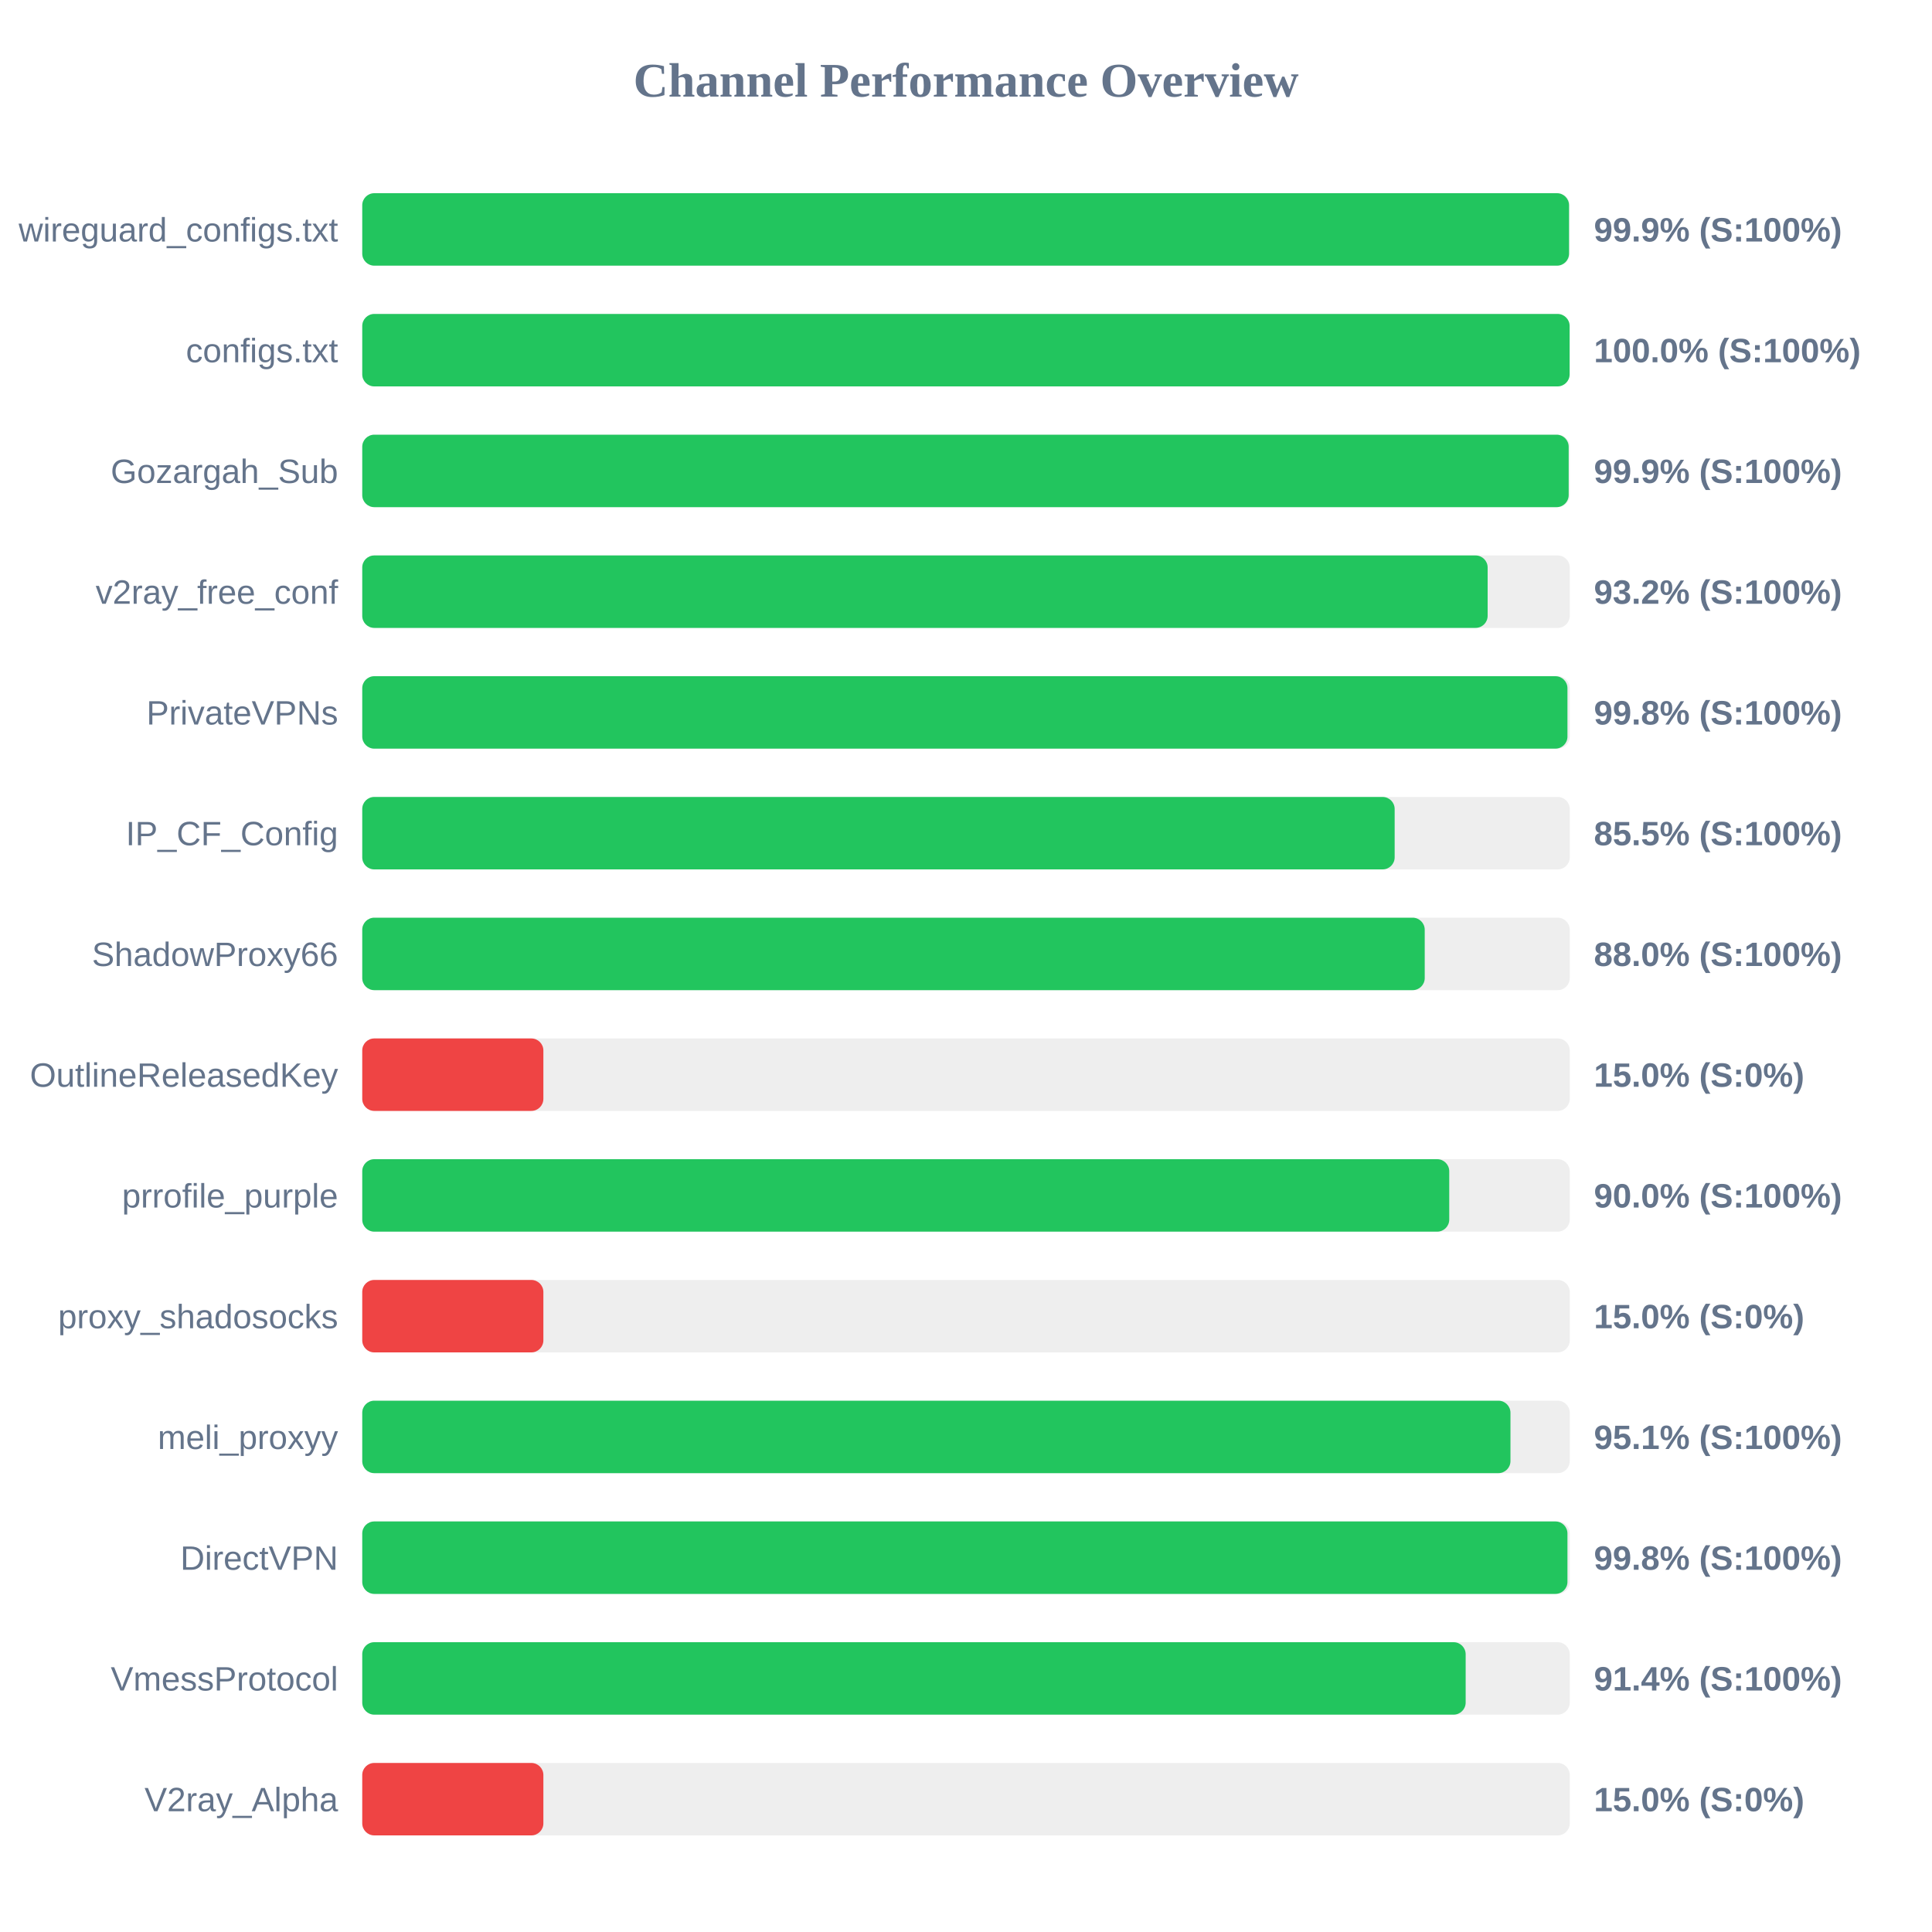
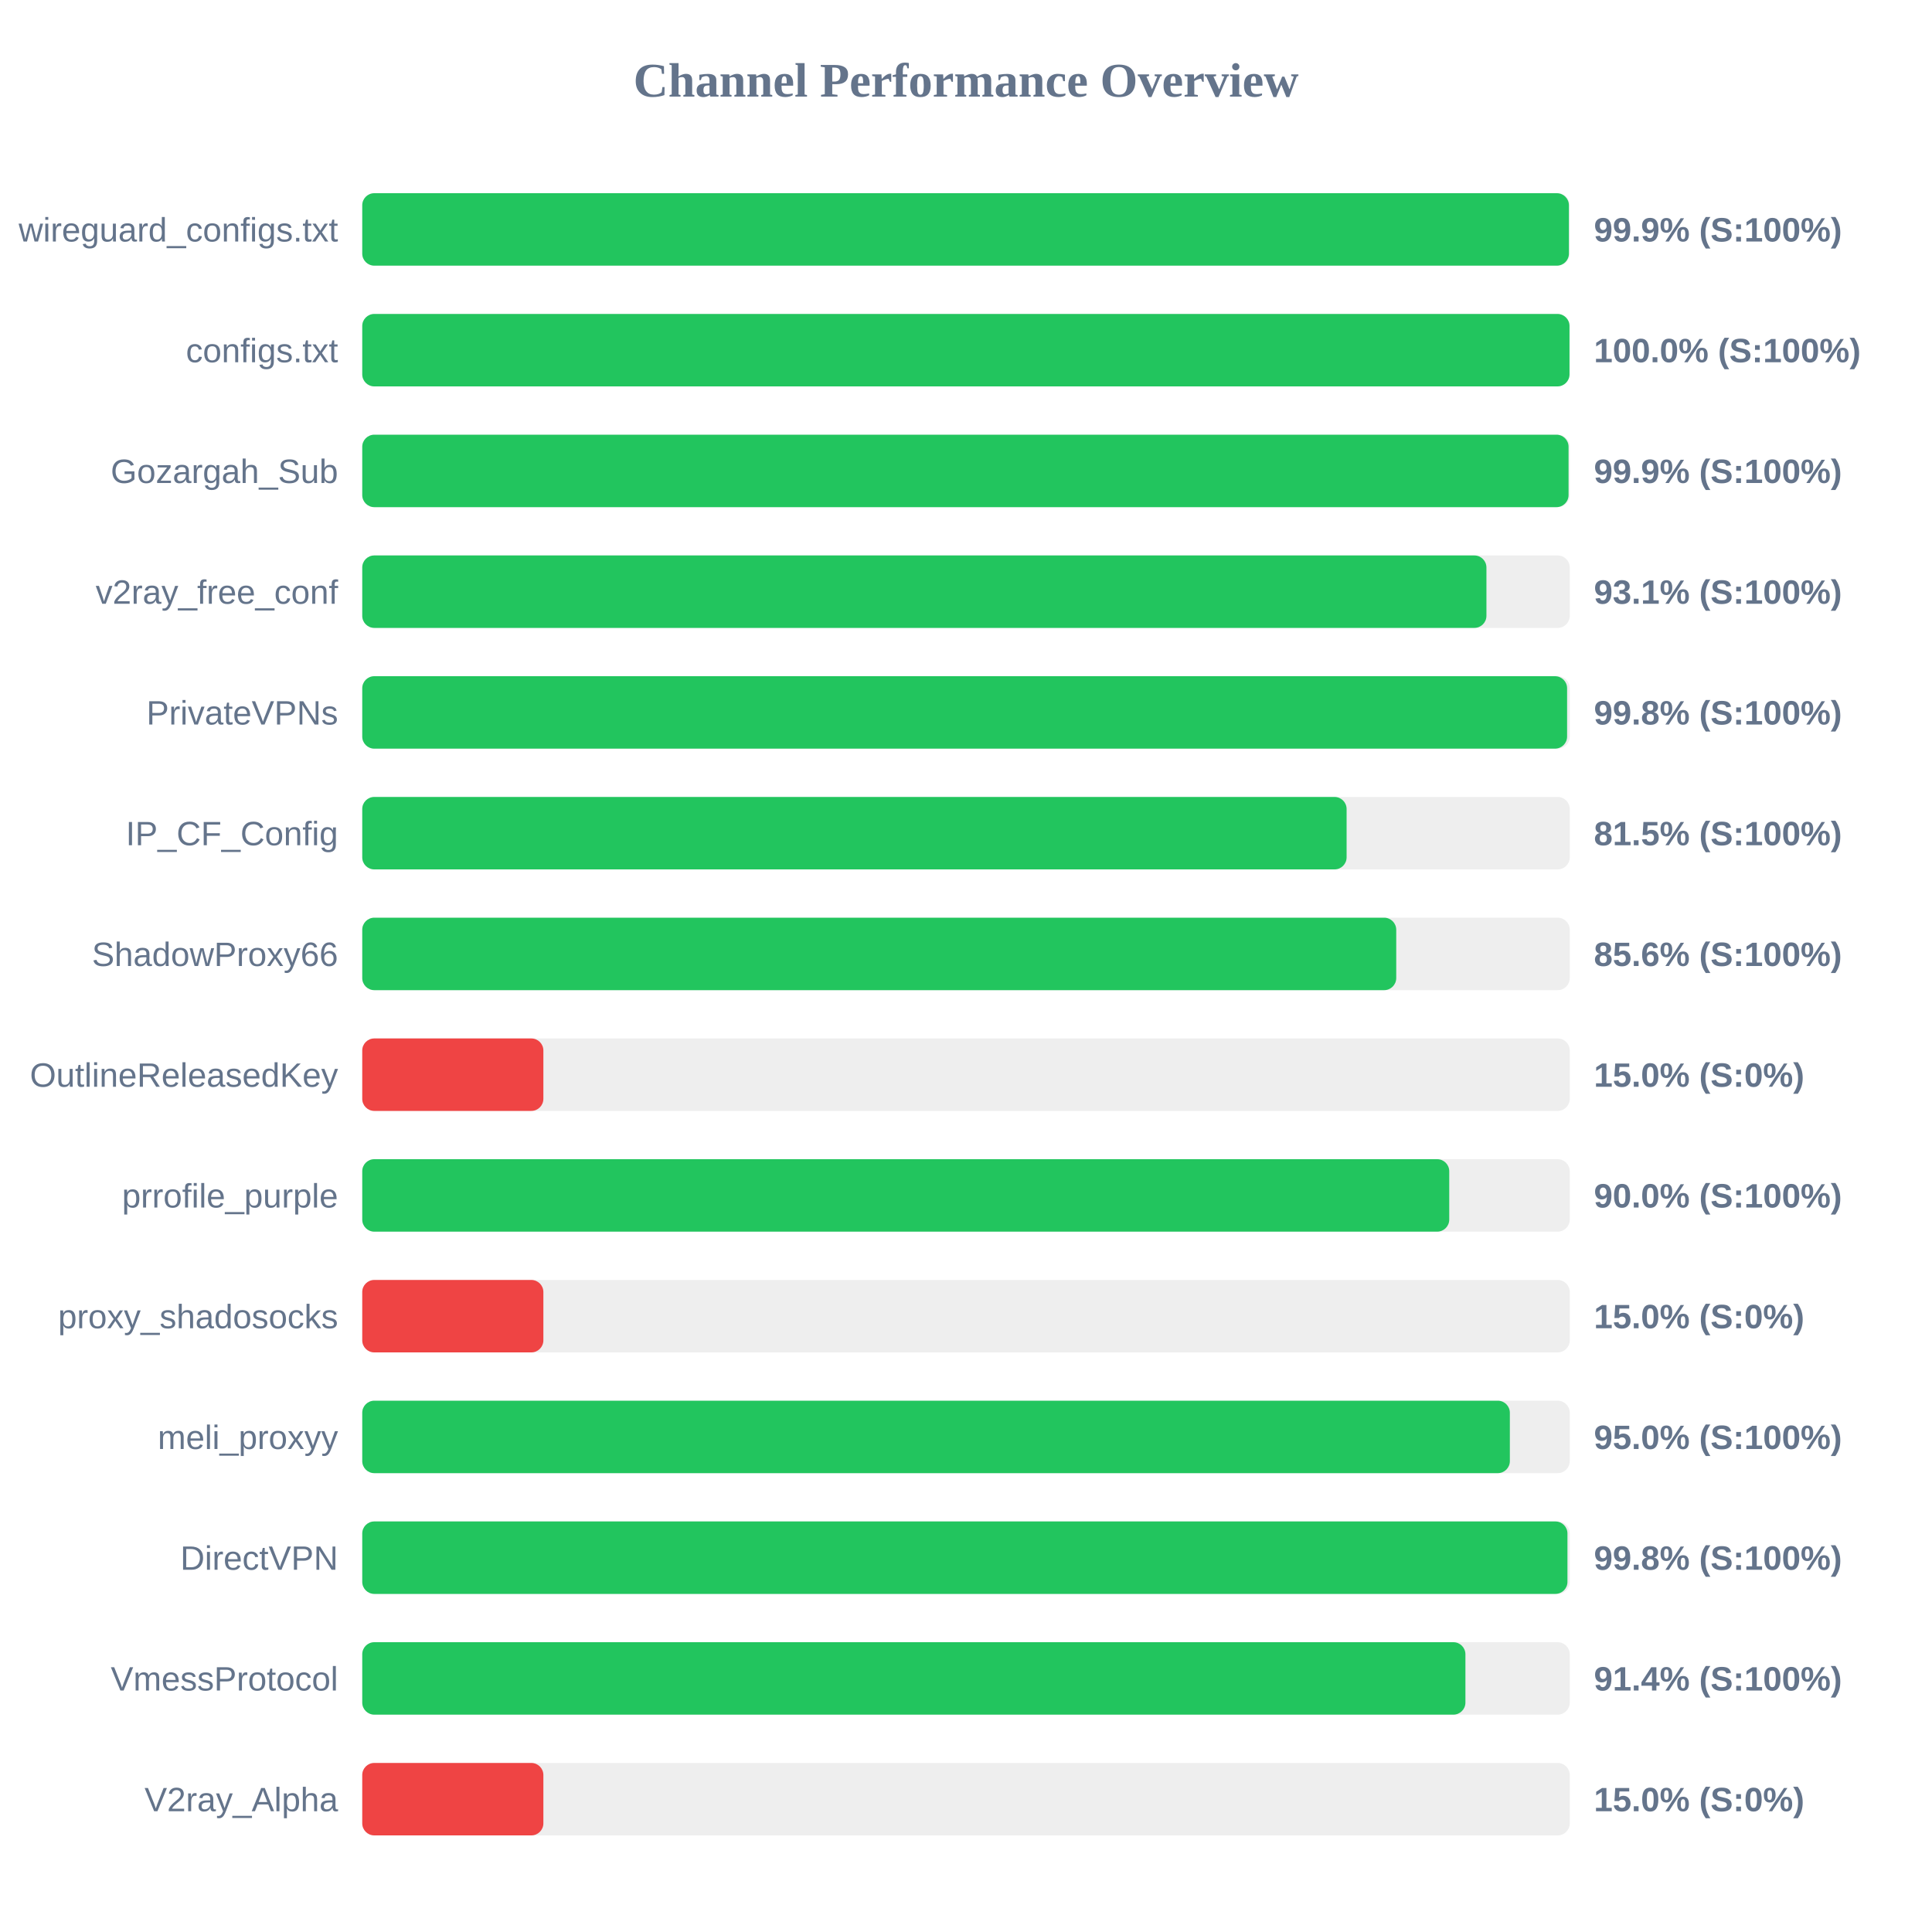
<svg xmlns="http://www.w3.org/2000/svg" width="800" height="800" version="1.1">
  <style>
        .row { font: 14px Arial; fill: #64748b; }
        .score { font: bold 14px Arial; fill: #64748b; }
    </style>
  <text x="400" y="40" text-anchor="middle" font-size="20px" font-weight="bold" fill="#64748b">Channel Performance Overview</text>
  <rect x="150" y="80" width="500" height="30" fill="#eee" rx="5" />
-   <rect x="150" y="80" width="499.7" height="30" fill="#22c55e" rx="5" />
+   <rect x="150" y="80" width="499.65" height="30" fill="#22c55e" rx="5" />
  <text x="140" y="100" text-anchor="end" class="row">wireguard_configs.txt</text>
  <text x="660" y="100" text-anchor="start" class="score">99.9% (S:100%)</text>
  <rect x="150" y="130" width="500" height="30" fill="#eee" rx="5" />
-   <rect x="150" y="130" width="499.95" height="30" fill="#22c55e" rx="5" />
+   <rect x="150" y="130" width="499.9" height="30" fill="#22c55e" rx="5" />
  <text x="140" y="150" text-anchor="end" class="row">configs.txt</text>
  <text x="660" y="150" text-anchor="start" class="score">100.0% (S:100%)</text>
  <rect x="150" y="180" width="500" height="30" fill="#eee" rx="5" />
-   <rect x="150" y="180" width="499.55" height="30" fill="#22c55e" rx="5" />
+   <rect x="150" y="180" width="499.5" height="30" fill="#22c55e" rx="5" />
  <text x="140" y="200" text-anchor="end" class="row">Gozargah_Sub</text>
  <text x="660" y="200" text-anchor="start" class="score">99.9% (S:100%)</text>
  <rect x="150" y="230" width="500" height="30" fill="#eee" rx="5" />
-   <rect x="150" y="230" width="466.0" height="30" fill="#22c55e" rx="5" />
+   <rect x="150" y="230" width="465.5" height="30" fill="#22c55e" rx="5" />
  <text x="140" y="250" text-anchor="end" class="row">v2ray_free_conf</text>
-   <text x="660" y="250" text-anchor="start" class="score">93.2% (S:100%)</text>
+   <text x="660" y="250" text-anchor="start" class="score">93.1% (S:100%)</text>
  <rect x="150" y="280" width="500" height="30" fill="#eee" rx="5" />
-   <rect x="150" y="280" width="499.05" height="30" fill="#22c55e" rx="5" />
+   <rect x="150" y="280" width="498.9" height="30" fill="#22c55e" rx="5" />
  <text x="140" y="300" text-anchor="end" class="row">PrivateVPNs</text>
  <text x="660" y="300" text-anchor="start" class="score">99.8% (S:100%)</text>
  <rect x="150" y="330" width="500" height="30" fill="#eee" rx="5" />
-   <rect x="150" y="330" width="427.5" height="30" fill="#22c55e" rx="5" />
+   <rect x="150" y="330" width="407.6" height="30" fill="#22c55e" rx="5" />
  <text x="140" y="350" text-anchor="end" class="row">IP_CF_Config</text>
-   <text x="660" y="350" text-anchor="start" class="score">85.5% (S:100%)</text>
+   <text x="660" y="350" text-anchor="start" class="score">81.5% (S:100%)</text>
  <rect x="150" y="380" width="500" height="30" fill="#eee" rx="5" />
-   <rect x="150" y="380" width="439.95" height="30" fill="#22c55e" rx="5" />
+   <rect x="150" y="380" width="428.15" height="30" fill="#22c55e" rx="5" />
  <text x="140" y="400" text-anchor="end" class="row">ShadowProxy66</text>
-   <text x="660" y="400" text-anchor="start" class="score">88.0% (S:100%)</text>
+   <text x="660" y="400" text-anchor="start" class="score">85.6% (S:100%)</text>
  <rect x="150" y="430" width="500" height="30" fill="#eee" rx="5" />
  <rect x="150" y="430" width="75.0" height="30" fill="#ef4444" rx="5" />
  <text x="140" y="450" text-anchor="end" class="row">OutlineReleasedKey</text>
  <text x="660" y="450" text-anchor="start" class="score">15.0% (S:0%)</text>
  <rect x="150" y="480" width="500" height="30" fill="#eee" rx="5" />
  <rect x="150" y="480" width="450.1" height="30" fill="#22c55e" rx="5" />
  <text x="140" y="500" text-anchor="end" class="row">prrofile_purple</text>
  <text x="660" y="500" text-anchor="start" class="score">90.0% (S:100%)</text>
  <rect x="150" y="530" width="500" height="30" fill="#eee" rx="5" />
  <rect x="150" y="530" width="75.0" height="30" fill="#ef4444" rx="5" />
  <text x="140" y="550" text-anchor="end" class="row">proxy_shadosocks</text>
  <text x="660" y="550" text-anchor="start" class="score">15.0% (S:0%)</text>
  <rect x="150" y="580" width="500" height="30" fill="#eee" rx="5" />
-   <rect x="150" y="580" width="475.45" height="30" fill="#22c55e" rx="5" />
+   <rect x="150" y="580" width="475.2" height="30" fill="#22c55e" rx="5" />
  <text x="140" y="600" text-anchor="end" class="row">meli_proxyy</text>
-   <text x="660" y="600" text-anchor="start" class="score">95.1% (S:100%)</text>
+   <text x="660" y="600" text-anchor="start" class="score">95.0% (S:100%)</text>
  <rect x="150" y="630" width="500" height="30" fill="#eee" rx="5" />
  <rect x="150" y="630" width="499.05" height="30" fill="#22c55e" rx="5" />
  <text x="140" y="650" text-anchor="end" class="row">DirectVPN</text>
  <text x="660" y="650" text-anchor="start" class="score">99.8% (S:100%)</text>
  <rect x="150" y="680" width="500" height="30" fill="#eee" rx="5" />
-   <rect x="150" y="680" width="456.9" height="30" fill="#22c55e" rx="5" />
+   <rect x="150" y="680" width="456.8" height="30" fill="#22c55e" rx="5" />
  <text x="140" y="700" text-anchor="end" class="row">VmessProtocol</text>
  <text x="660" y="700" text-anchor="start" class="score">91.4% (S:100%)</text>
  <rect x="150" y="730" width="500" height="30" fill="#eee" rx="5" />
  <rect x="150" y="730" width="75.0" height="30" fill="#ef4444" rx="5" />
  <text x="140" y="750" text-anchor="end" class="row">V2ray_Alpha</text>
  <text x="660" y="750" text-anchor="start" class="score">15.0% (S:0%)</text>
</svg>
